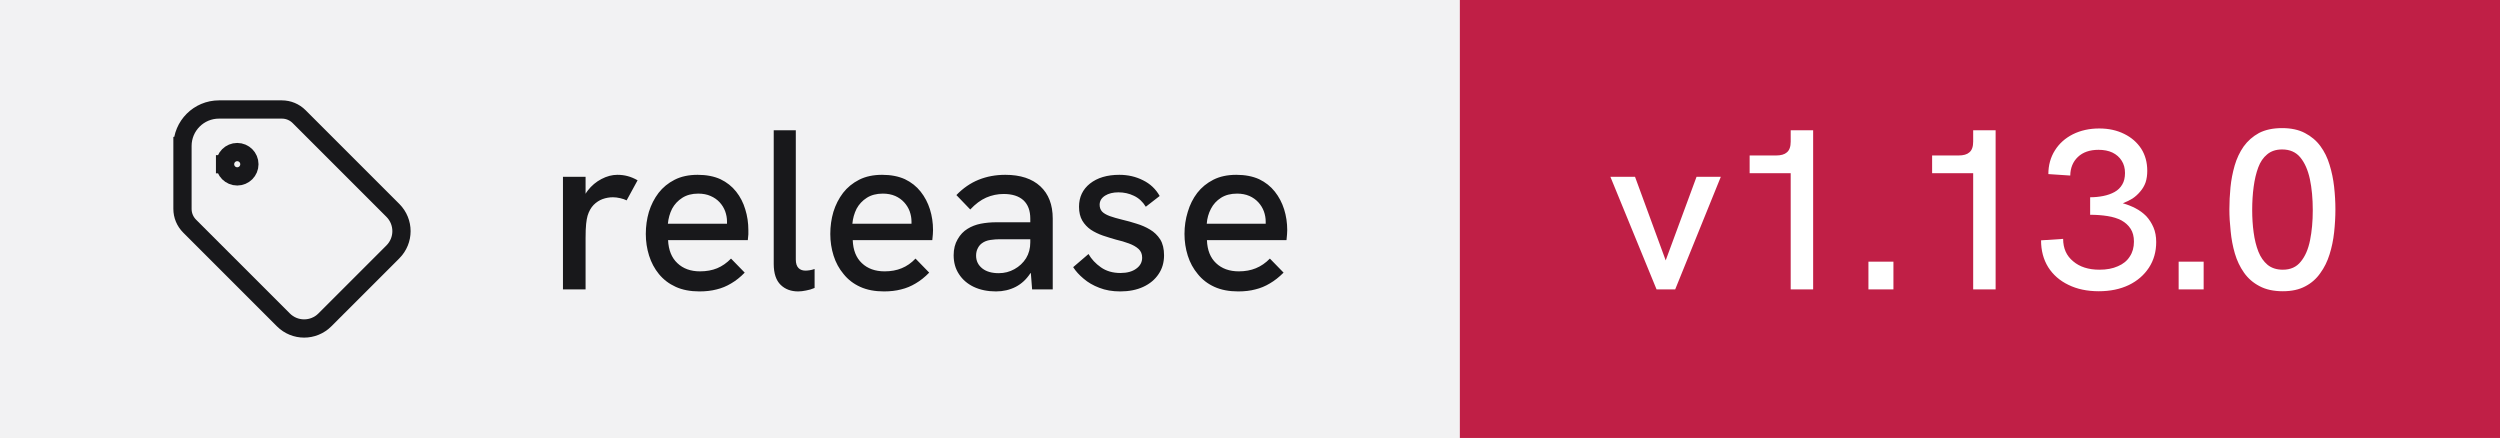
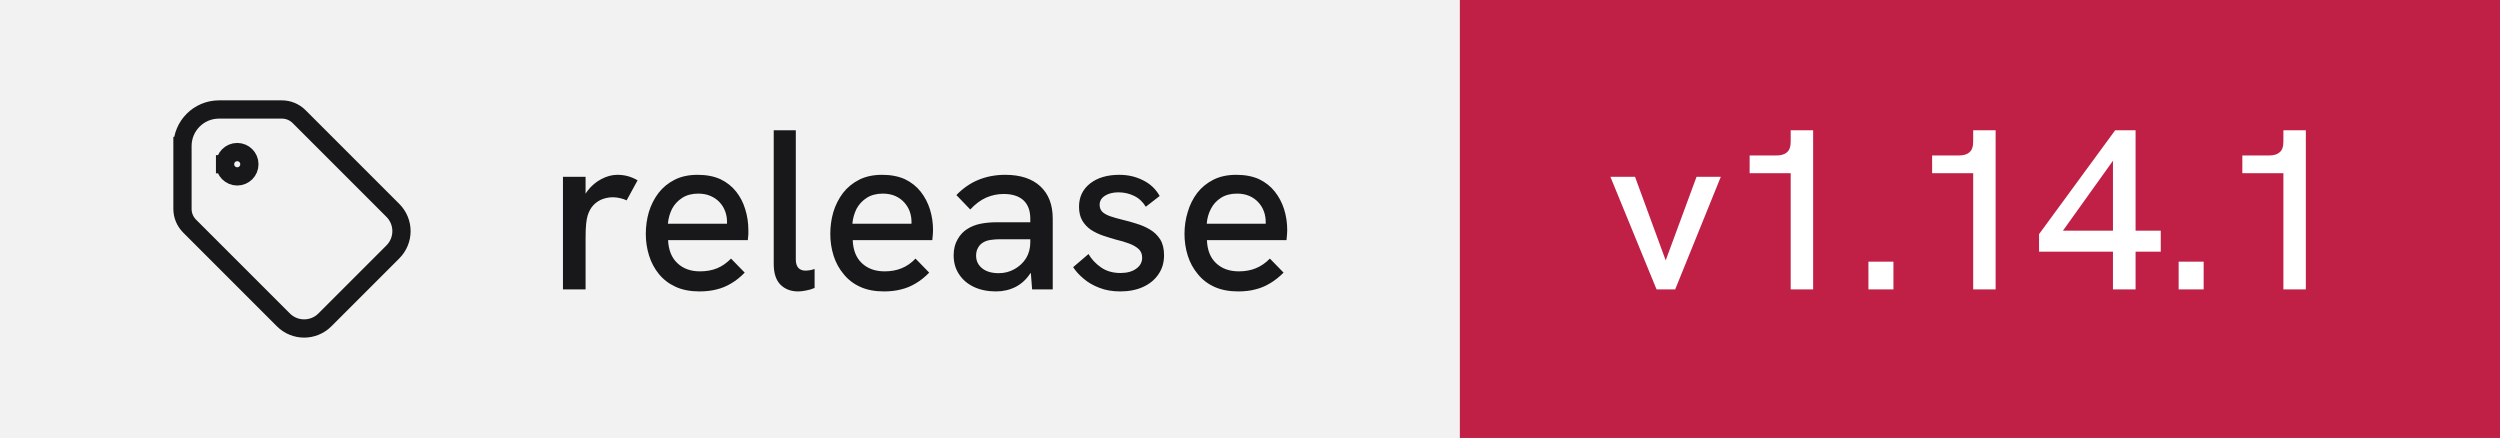
- <svg xmlns="http://www.w3.org/2000/svg" width="137" height="24" viewBox="0 0 137 24" role="img" aria-label="release: v1.13.0">
+ <svg xmlns="http://www.w3.org/2000/svg" width="137" height="24" viewBox="0 0 137 24" role="img" aria-label="release: v1.14.1">
  <rect width="80" height="24" fill="#f2f2f3" />
  <rect x="80" width="57" height="24" fill="#c01f46" />
  <g transform="translate(8 4) scale(0.6666667)" fill="none" stroke="#18181b" stroke-width="1.5" stroke-linecap="square" stroke-linejoin="miter">
    <path d="M6.5 7.5a1 1 0 1 0 2 0a1 1 0 1 0 -2 0" />
    <path d="M3 6v5.172a2 2 0 0 0 .586 1.414l7.71 7.71a2.41 2.41 0 0 0 3.408 0l5.592 -5.592a2.41 2.41 0 0 0 0 -3.408l-7.71 -7.71a2 2 0 0 0 -1.414 -.586h-5.172a3 3 0 0 0 -3 3" />
  </g>
  <path fill="#18181b" d="M32.09 15.86L30.85 15.86L30.85 9.69L32.09 9.69L32.09 10.62Q32.14 10.53 32.21 10.44L32.21 10.44Q32.52 10.04 32.96 9.81Q33.40 9.58 33.83 9.58L33.83 9.58Q34.13 9.58 34.39 9.65Q34.66 9.72 34.94 9.88L34.94 9.88L34.34 10.98Q34.20 10.91 33.99 10.86Q33.77 10.81 33.59 10.81L33.59 10.81Q33.30 10.81 33.02 10.91Q32.75 11.01 32.53 11.23Q32.31 11.46 32.20 11.82L32.20 11.82Q32.15 11.99 32.12 12.27Q32.09 12.56 32.09 13.04L32.09 13.04L32.09 15.86ZM38.33 15.97L38.33 15.97Q37.58 15.97 37.03 15.72Q36.48 15.47 36.11 15.02Q35.75 14.58 35.57 14.01Q35.39 13.44 35.39 12.82Q35.39 12.19 35.56 11.61Q35.74 11.03 36.09 10.57Q36.44 10.12 36.97 9.85Q37.50 9.58 38.23 9.58Q38.95 9.58 39.48 9.82Q40 10.07 40.34 10.50Q40.68 10.93 40.84 11.47Q41.01 12.01 41.01 12.61L41.01 12.61Q41.01 12.67 41.01 12.84Q41 13.01 40.98 13.16L40.98 13.16L36.61 13.16Q36.65 13.98 37.12 14.42Q37.59 14.87 38.36 14.87L38.36 14.87Q38.89 14.87 39.30 14.70Q39.71 14.53 40.06 14.17L40.06 14.17L40.81 14.94Q40.45 15.31 40.07 15.53Q39.69 15.76 39.27 15.86Q38.85 15.97 38.33 15.97ZM36.60 12.26L39.84 12.26Q39.84 12.19 39.84 12.14L39.84 12.14Q39.84 11.86 39.74 11.58Q39.64 11.31 39.44 11.09Q39.24 10.87 38.94 10.74Q38.65 10.61 38.26 10.61L38.26 10.61Q37.75 10.61 37.39 10.84Q37.03 11.07 36.83 11.44Q36.64 11.82 36.60 12.26L36.60 12.26ZM43.74 15.97L43.74 15.97Q43.15 15.97 42.78 15.61Q42.40 15.24 42.40 14.46L42.40 14.46L42.40 7.14L43.61 7.14L43.61 14.22Q43.61 14.54 43.76 14.69Q43.90 14.83 44.14 14.83L44.14 14.83Q44.24 14.83 44.37 14.81Q44.50 14.79 44.64 14.74L44.64 14.74L44.64 15.78Q44.41 15.88 44.17 15.92Q43.93 15.97 43.74 15.97ZM48.44 15.97L48.44 15.97Q47.69 15.97 47.14 15.72Q46.59 15.47 46.23 15.02Q45.86 14.58 45.68 14.01Q45.50 13.44 45.50 12.82Q45.50 12.19 45.67 11.61Q45.85 11.03 46.20 10.57Q46.55 10.12 47.08 9.85Q47.61 9.58 48.34 9.58Q49.06 9.58 49.59 9.82Q50.11 10.07 50.45 10.50Q50.79 10.93 50.96 11.47Q51.13 12.01 51.13 12.61L51.13 12.61Q51.13 12.67 51.12 12.84Q51.11 13.01 51.09 13.16L51.09 13.16L46.73 13.16Q46.76 13.98 47.23 14.42Q47.70 14.87 48.48 14.87L48.48 14.87Q49 14.87 49.41 14.70Q49.83 14.53 50.17 14.17L50.17 14.17L50.92 14.94Q50.56 15.31 50.18 15.53Q49.80 15.76 49.38 15.86Q48.96 15.97 48.44 15.97ZM46.71 12.26L49.95 12.26Q49.95 12.19 49.95 12.14L49.95 12.14Q49.95 11.86 49.85 11.58Q49.75 11.31 49.55 11.09Q49.35 10.87 49.06 10.74Q48.76 10.61 48.38 10.61L48.38 10.61Q47.86 10.61 47.50 10.84Q47.14 11.07 46.94 11.44Q46.75 11.82 46.71 12.26L46.71 12.26ZM57.69 15.86L56.56 15.86L56.49 14.96Q56.48 14.97 56.46 14.98L56.46 14.98Q56.14 15.47 55.66 15.72Q55.17 15.97 54.58 15.97L54.58 15.97Q53.89 15.97 53.36 15.72Q52.84 15.47 52.55 15.02Q52.26 14.58 52.26 13.99L52.26 13.99Q52.26 13.48 52.48 13.11Q52.69 12.74 53.02 12.54L53.02 12.54Q53.34 12.34 53.74 12.26Q54.15 12.18 54.61 12.18L54.61 12.18L56.46 12.18L56.46 11.98Q56.46 11.33 56.09 10.98Q55.71 10.63 55 10.63L55 10.63Q54.50 10.63 54.04 10.83Q53.59 11.03 53.17 11.48L53.17 11.48L52.41 10.69Q52.96 10.12 53.63 9.85Q54.30 9.58 55.09 9.58L55.09 9.58Q56.33 9.58 57.01 10.21Q57.69 10.84 57.69 11.98L57.69 11.98L57.69 15.86ZM56.46 13.28L56.46 13.11L54.79 13.11Q54.54 13.11 54.27 13.15Q54 13.19 53.81 13.33L53.81 13.33Q53.66 13.44 53.58 13.61Q53.49 13.78 53.49 14.01L53.49 14.01Q53.49 14.44 53.83 14.71Q54.16 14.97 54.73 14.97L54.73 14.97Q55.20 14.97 55.59 14.75Q55.99 14.53 56.23 14.15Q56.46 13.77 56.46 13.28L56.46 13.28ZM61.39 15.97L61.39 15.97Q60.74 15.97 60.24 15.77Q59.74 15.58 59.38 15.27Q59.02 14.97 58.81 14.64L58.81 14.64L59.65 13.92Q59.89 14.34 60.33 14.65Q60.77 14.96 61.40 14.96L61.40 14.96Q61.95 14.96 62.27 14.72Q62.59 14.49 62.59 14.12L62.59 14.12Q62.59 13.82 62.39 13.64Q62.19 13.46 61.86 13.34Q61.54 13.22 61.15 13.13L61.15 13.13Q60.80 13.03 60.44 12.91Q60.07 12.78 59.78 12.59Q59.49 12.39 59.31 12.09Q59.13 11.78 59.13 11.33L59.13 11.33Q59.13 10.54 59.73 10.06Q60.34 9.58 61.34 9.58L61.34 9.58Q62.05 9.58 62.64 9.88Q63.23 10.17 63.55 10.74L63.55 10.74L62.79 11.33Q62.54 10.92 62.14 10.73Q61.75 10.54 61.29 10.54L61.29 10.54Q60.85 10.54 60.56 10.72Q60.26 10.91 60.26 11.22L60.26 11.22Q60.26 11.44 60.39 11.59Q60.52 11.73 60.81 11.84Q61.09 11.94 61.50 12.04L61.50 12.04Q61.89 12.13 62.29 12.26Q62.69 12.38 63.02 12.58Q63.36 12.78 63.58 13.12Q63.79 13.46 63.79 13.99L63.79 13.99Q63.79 14.58 63.49 15.02Q63.19 15.47 62.65 15.72Q62.11 15.97 61.39 15.97ZM67.85 15.97L67.85 15.97Q67.10 15.97 66.55 15.72Q66 15.47 65.64 15.02Q65.27 14.58 65.09 14.01Q64.91 13.44 64.91 12.82Q64.91 12.19 65.09 11.61Q65.26 11.03 65.61 10.57Q65.96 10.12 66.49 9.85Q67.02 9.58 67.75 9.58Q68.47 9.58 69 9.82Q69.52 10.07 69.86 10.50Q70.20 10.93 70.37 11.47Q70.54 12.01 70.54 12.61L70.54 12.61Q70.54 12.67 70.53 12.84Q70.52 13.01 70.50 13.16L70.50 13.16L66.14 13.16Q66.17 13.98 66.64 14.42Q67.11 14.87 67.89 14.87L67.89 14.87Q68.41 14.87 68.82 14.70Q69.24 14.53 69.59 14.17L69.59 14.17L70.34 14.94Q69.97 15.31 69.59 15.53Q69.21 15.76 68.79 15.86Q68.38 15.97 67.85 15.97ZM66.13 12.26L69.36 12.26Q69.36 12.19 69.36 12.14L69.36 12.14Q69.36 11.86 69.26 11.58Q69.16 11.31 68.96 11.09Q68.76 10.87 68.47 10.74Q68.17 10.61 67.79 10.61L67.79 10.61Q67.27 10.61 66.91 10.84Q66.55 11.07 66.36 11.44Q66.16 11.82 66.13 12.26L66.13 12.26Z" />
-   <path fill="#ffffff" d="M91.80 15.86L90.78 15.86L88.25 9.69L89.60 9.69L91.28 14.27L92.97 9.69L94.30 9.69L91.80 15.86ZM99.36 15.86L98.13 15.86L98.13 9.49L95.88 9.49L95.88 8.52L97.33 8.52Q97.73 8.52 97.92 8.35Q98.13 8.18 98.13 7.76L98.13 7.76L98.13 7.14L99.36 7.14L99.36 15.86ZM103.76 15.86L102.39 15.86L102.39 14.34L103.76 14.34L103.76 15.86ZM109.36 15.86L108.13 15.86L108.13 9.49L105.88 9.49L105.88 8.52L107.33 8.52Q107.73 8.52 107.92 8.35Q108.13 8.18 108.13 7.76L108.13 7.76L108.13 7.14L109.36 7.14L109.36 15.86ZM115.01 15.96L115.01 15.96Q114.06 15.96 113.35 15.61Q112.64 15.27 112.24 14.64Q111.85 14.01 111.85 13.17L111.85 13.17L113.06 13.09Q113.06 13.87 113.61 14.32Q114.15 14.78 115.05 14.78L115.05 14.78Q115.64 14.78 116.06 14.59Q116.49 14.41 116.71 14.06Q116.94 13.72 116.94 13.24L116.94 13.24Q116.94 12.82 116.76 12.54Q116.58 12.26 116.26 12.08Q115.94 11.91 115.49 11.84Q115.05 11.77 114.54 11.77L114.54 11.77L114.54 10.81Q114.91 10.81 115.26 10.74Q115.61 10.67 115.88 10.52Q116.15 10.37 116.30 10.11Q116.45 9.86 116.45 9.48L116.45 9.48Q116.45 9.09 116.27 8.81Q116.09 8.52 115.76 8.36Q115.44 8.21 115 8.21L115 8.21Q114.28 8.21 113.87 8.60Q113.46 8.99 113.45 9.62L113.45 9.62L112.25 9.54Q112.25 8.81 112.61 8.24Q112.96 7.68 113.59 7.36Q114.23 7.04 115.04 7.04L115.04 7.04Q115.81 7.04 116.41 7.34Q117 7.63 117.34 8.15Q117.67 8.67 117.67 9.36L117.67 9.36Q117.67 9.71 117.58 9.99Q117.48 10.27 117.29 10.49Q117.10 10.72 116.86 10.88Q116.61 11.03 116.33 11.14L116.33 11.14Q116.69 11.24 117.02 11.41Q117.35 11.58 117.61 11.84Q117.86 12.11 118.01 12.46Q118.16 12.81 118.16 13.26L118.16 13.26Q118.16 14.06 117.76 14.67Q117.36 15.28 116.66 15.62Q115.95 15.96 115.01 15.96ZM120.76 15.86L119.39 15.86L119.39 14.34L120.76 14.34L120.76 15.86ZM125.10 15.96L125.10 15.96Q124.34 15.96 123.82 15.68Q123.30 15.41 122.97 14.94Q122.64 14.47 122.47 13.89Q122.30 13.31 122.24 12.67Q122.17 12.04 122.17 11.47L122.17 11.47Q122.17 10.89 122.23 10.27Q122.29 9.66 122.46 9.07Q122.63 8.49 122.95 8.03Q123.28 7.57 123.79 7.29Q124.31 7.02 125.06 7.02L125.06 7.02Q125.80 7.02 126.31 7.29Q126.83 7.56 127.16 8.01Q127.49 8.46 127.66 9.03Q127.84 9.61 127.91 10.24Q127.98 10.87 127.98 11.47L127.98 11.47Q127.98 12.09 127.91 12.73Q127.84 13.37 127.66 13.94Q127.48 14.52 127.15 14.97Q126.83 15.43 126.33 15.69Q125.83 15.96 125.10 15.96ZM125.10 14.78L125.10 14.78Q125.73 14.78 126.08 14.34Q126.44 13.91 126.59 13.17Q126.74 12.43 126.74 11.52L126.74 11.52Q126.74 10.56 126.58 9.81Q126.42 9.07 126.06 8.63Q125.70 8.19 125.06 8.19L125.06 8.19Q124.56 8.19 124.24 8.46Q123.92 8.72 123.75 9.18Q123.58 9.64 123.50 10.24Q123.42 10.83 123.42 11.51L123.42 11.51Q123.42 12.16 123.50 12.74Q123.58 13.33 123.76 13.79Q123.94 14.24 124.26 14.51Q124.59 14.78 125.10 14.78Z" />
+   <path fill="#ffffff" d="M91.80 15.86L90.78 15.86L88.25 9.69L89.60 9.69L91.28 14.27L92.97 9.69L94.30 9.69L91.80 15.86ZM99.36 15.86L98.13 15.86L98.13 9.49L95.88 9.49L95.88 8.52L97.33 8.52Q97.73 8.52 97.92 8.35Q98.13 8.18 98.13 7.76L98.13 7.76L98.13 7.14L99.36 7.14L99.36 15.86ZM103.76 15.86L102.39 15.86L102.39 14.34L103.76 14.34L103.76 15.86ZM109.36 15.86L108.13 15.86L108.13 9.49L105.88 9.49L105.88 8.52L107.33 8.52Q107.73 8.52 107.92 8.35Q108.13 8.18 108.13 7.76L108.13 7.76L108.13 7.14L109.36 7.14L109.36 15.86ZM117.03 15.86L115.79 15.86L115.79 13.79L111.74 13.79L111.74 12.83L115.91 7.14L117.03 7.14L117.03 12.64L118.41 12.64L118.41 13.79L117.03 13.79L117.03 15.86ZM115.79 8.81L113.05 12.64L115.79 12.64L115.79 8.81ZM120.76 15.86L119.39 15.86L119.39 14.34L120.76 14.34L120.76 15.86ZM126.36 15.86L125.13 15.86L125.13 9.49L122.88 9.49L122.88 8.52L124.33 8.52Q124.73 8.52 124.92 8.35Q125.13 8.18 125.13 7.76L125.13 7.76L125.13 7.14L126.36 7.14L126.36 15.86Z" />
</svg>
